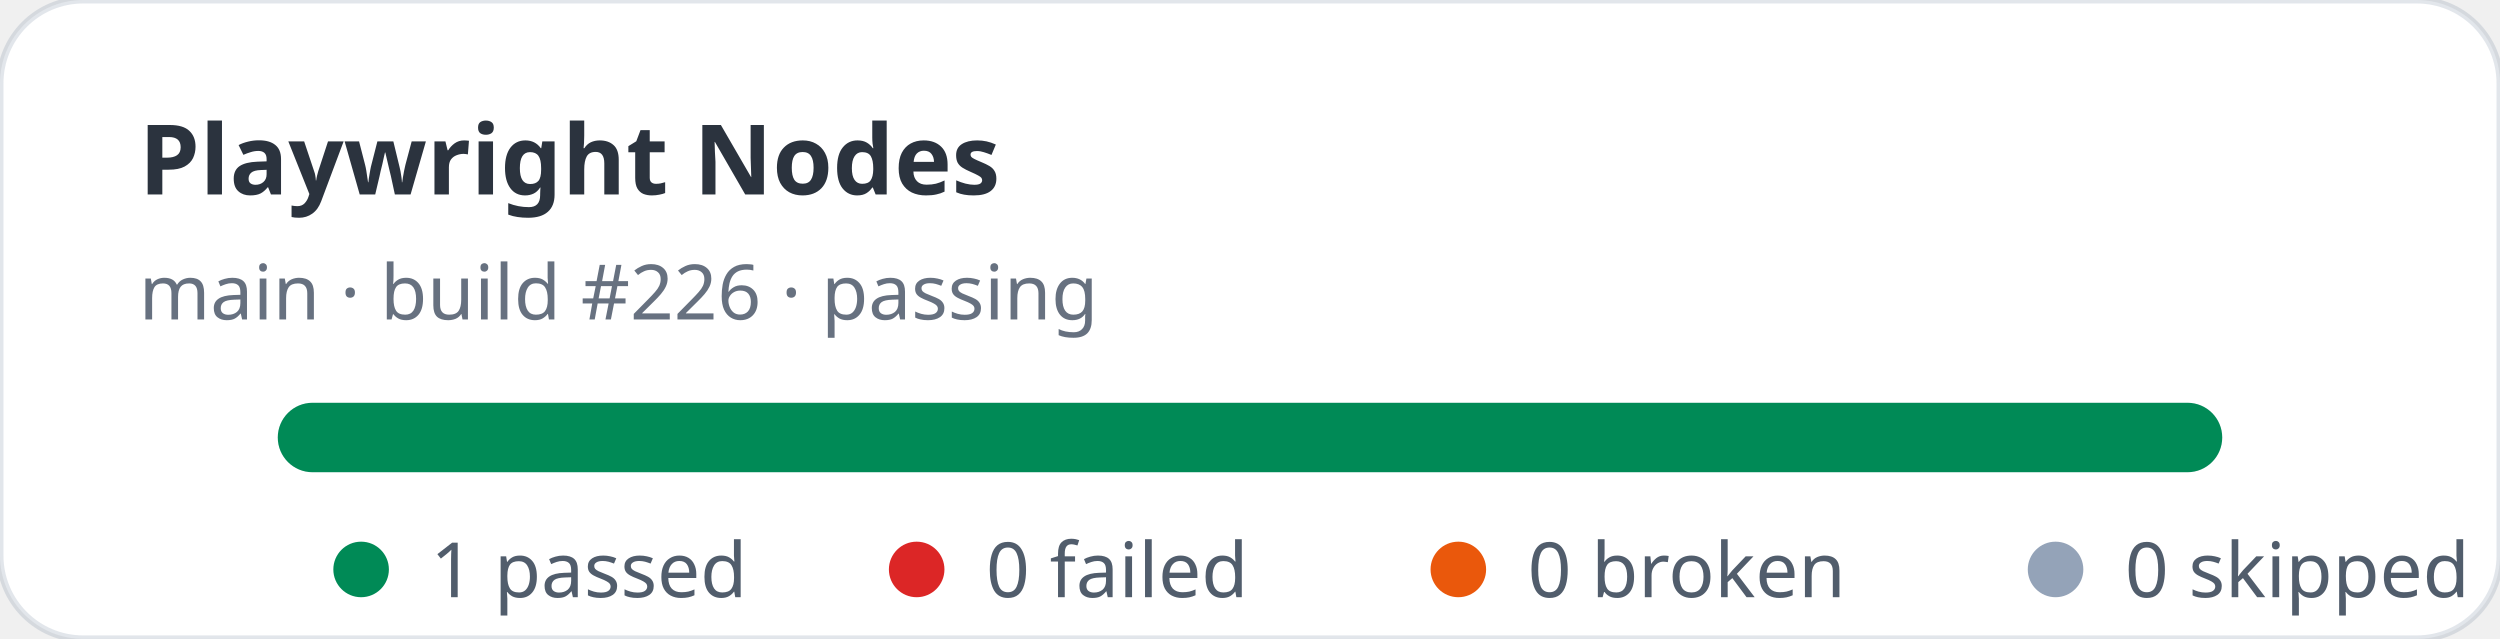
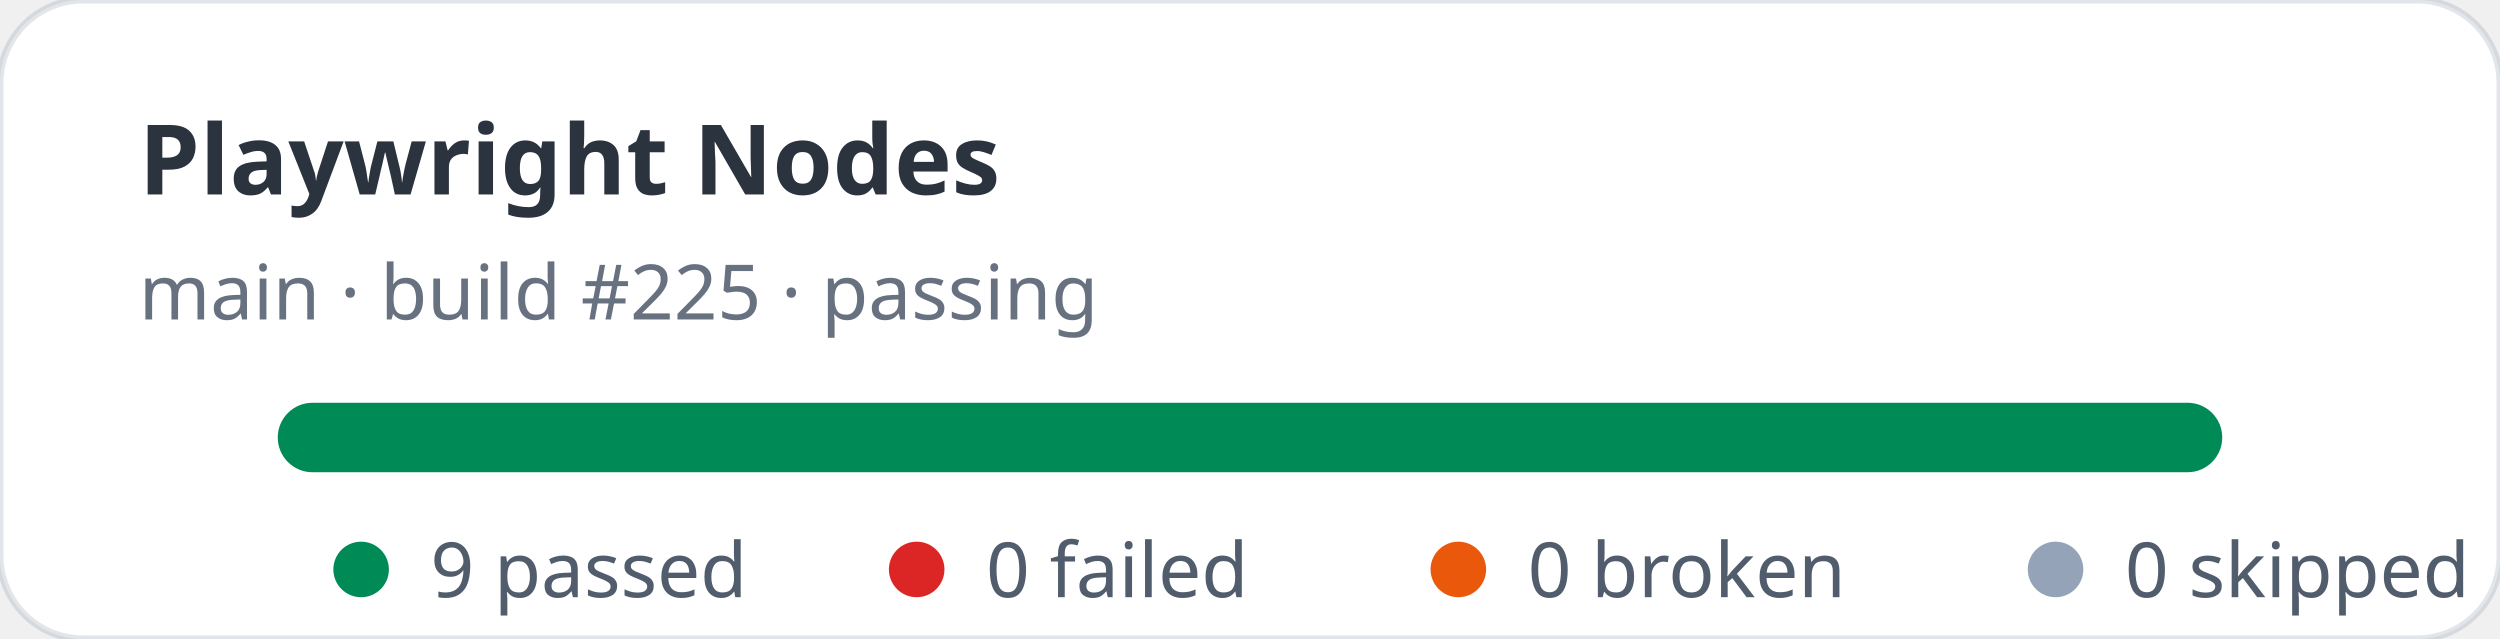
- <svg xmlns="http://www.w3.org/2000/svg" width="360" height="92" viewBox="0 0 360 92" role="img" aria-label="Playwright Nodes stats: 1 passed, 0 failed">
+ <svg xmlns="http://www.w3.org/2000/svg" width="360" height="92" viewBox="0 0 360 92" role="img" aria-label="Playwright Nodes stats: 9 passed, 0 failed">
  <rect width="360" height="92" rx="12" fill="#ffffff" stroke="rgba(11,48,86,0.12)" />
  <text x="20" y="28" fill="rgba(1,10,24,0.83)" font-family="ui-sans-serif,system-ui,sans-serif" font-size="14" font-weight="700">Playwright Nodes</text>
-   <text x="20" y="46" fill="rgba(2,19,44,0.6)" font-family="ui-sans-serif,system-ui,sans-serif" font-size="11">main · build #226 · passing</text>
+   <text x="20" y="46" fill="rgba(2,19,44,0.6)" font-family="ui-sans-serif,system-ui,sans-serif" font-size="11">main · build #225 · passing</text>
  <rect x="40" y="58" width="280" height="10" rx="5" fill="#e2e8f0" />
  <rect x="40" y="58" width="280" height="10" rx="5" fill="#008a56" />
  <g font-family="ui-sans-serif,system-ui,sans-serif" font-size="11" fill="rgba(1,18,40,0.68)">
    <circle cx="52" cy="82" r="4" fill="#008a56" />
-     <text x="62" y="86">1 passed</text>
+     <text x="62" y="86">9 passed</text>
    <circle cx="132" cy="82" r="4" fill="#dc2626" />
    <text x="142" y="86">0 failed</text>
    <circle cx="210" cy="82" r="4" fill="#ea580c" />
    <text x="220" y="86">0 broken</text>
    <circle cx="296" cy="82" r="4" fill="#94a3b8" />
    <text x="306" y="86">0 skipped</text>
  </g>
</svg>
